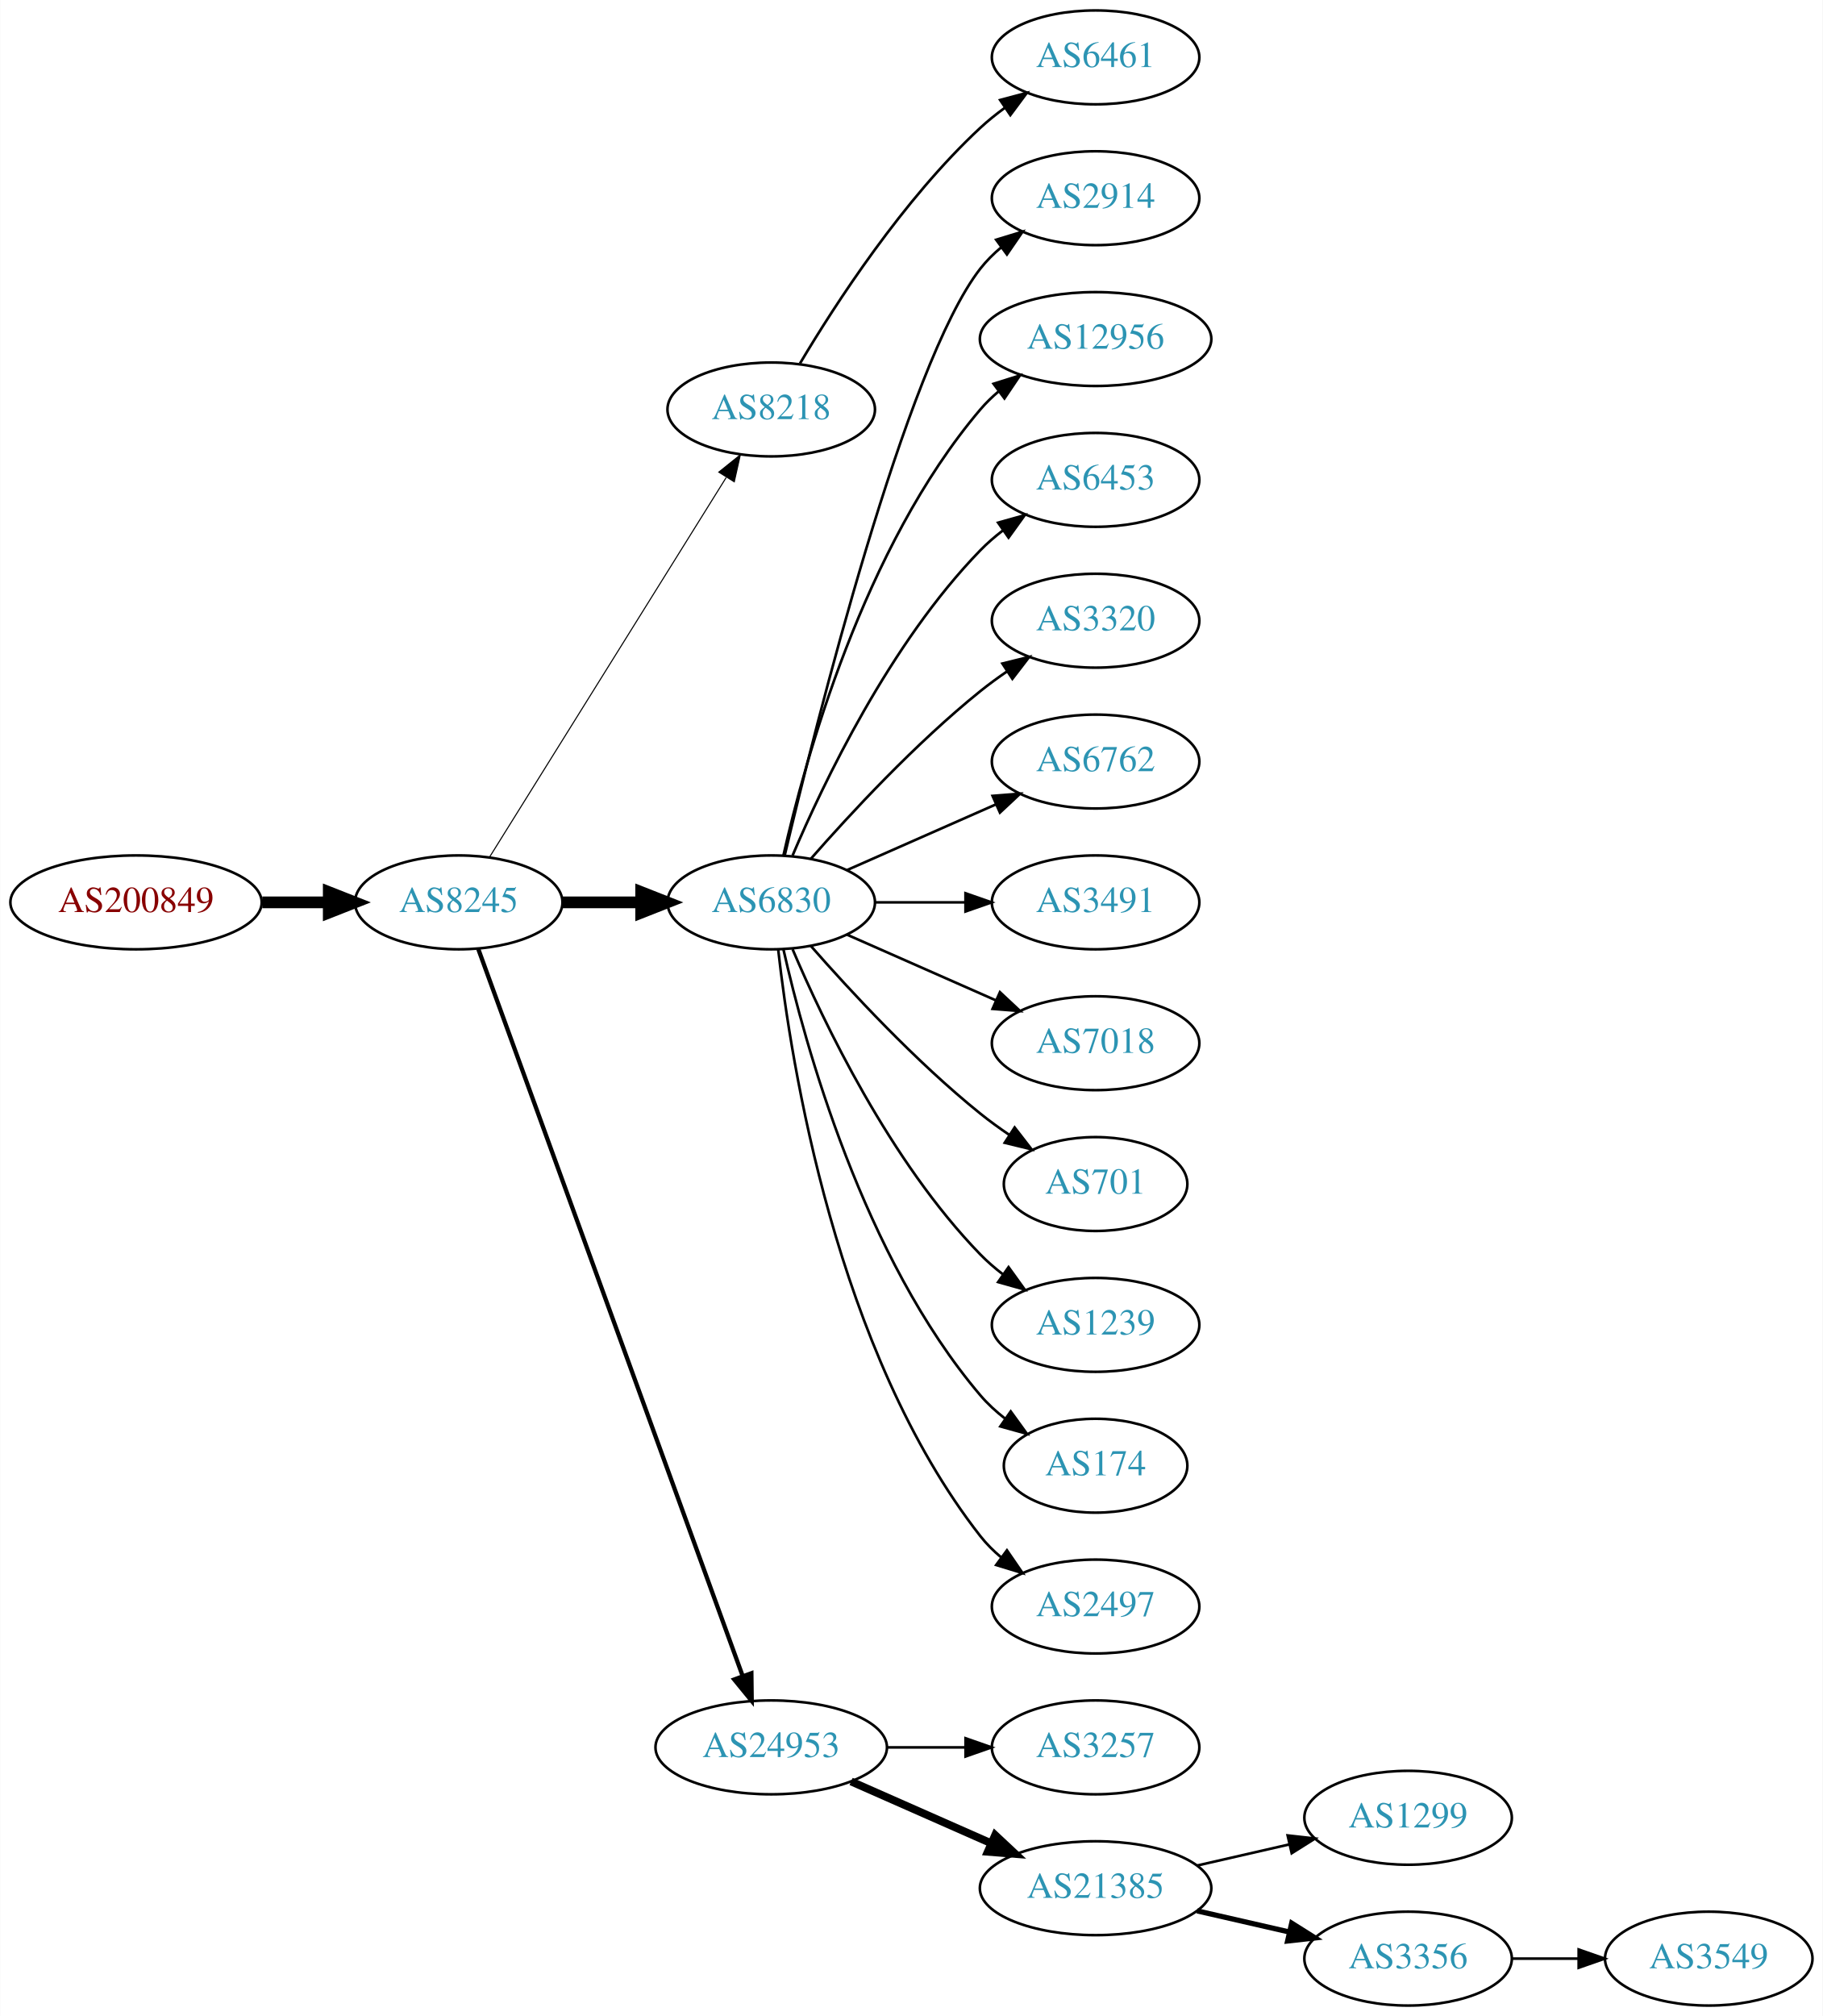
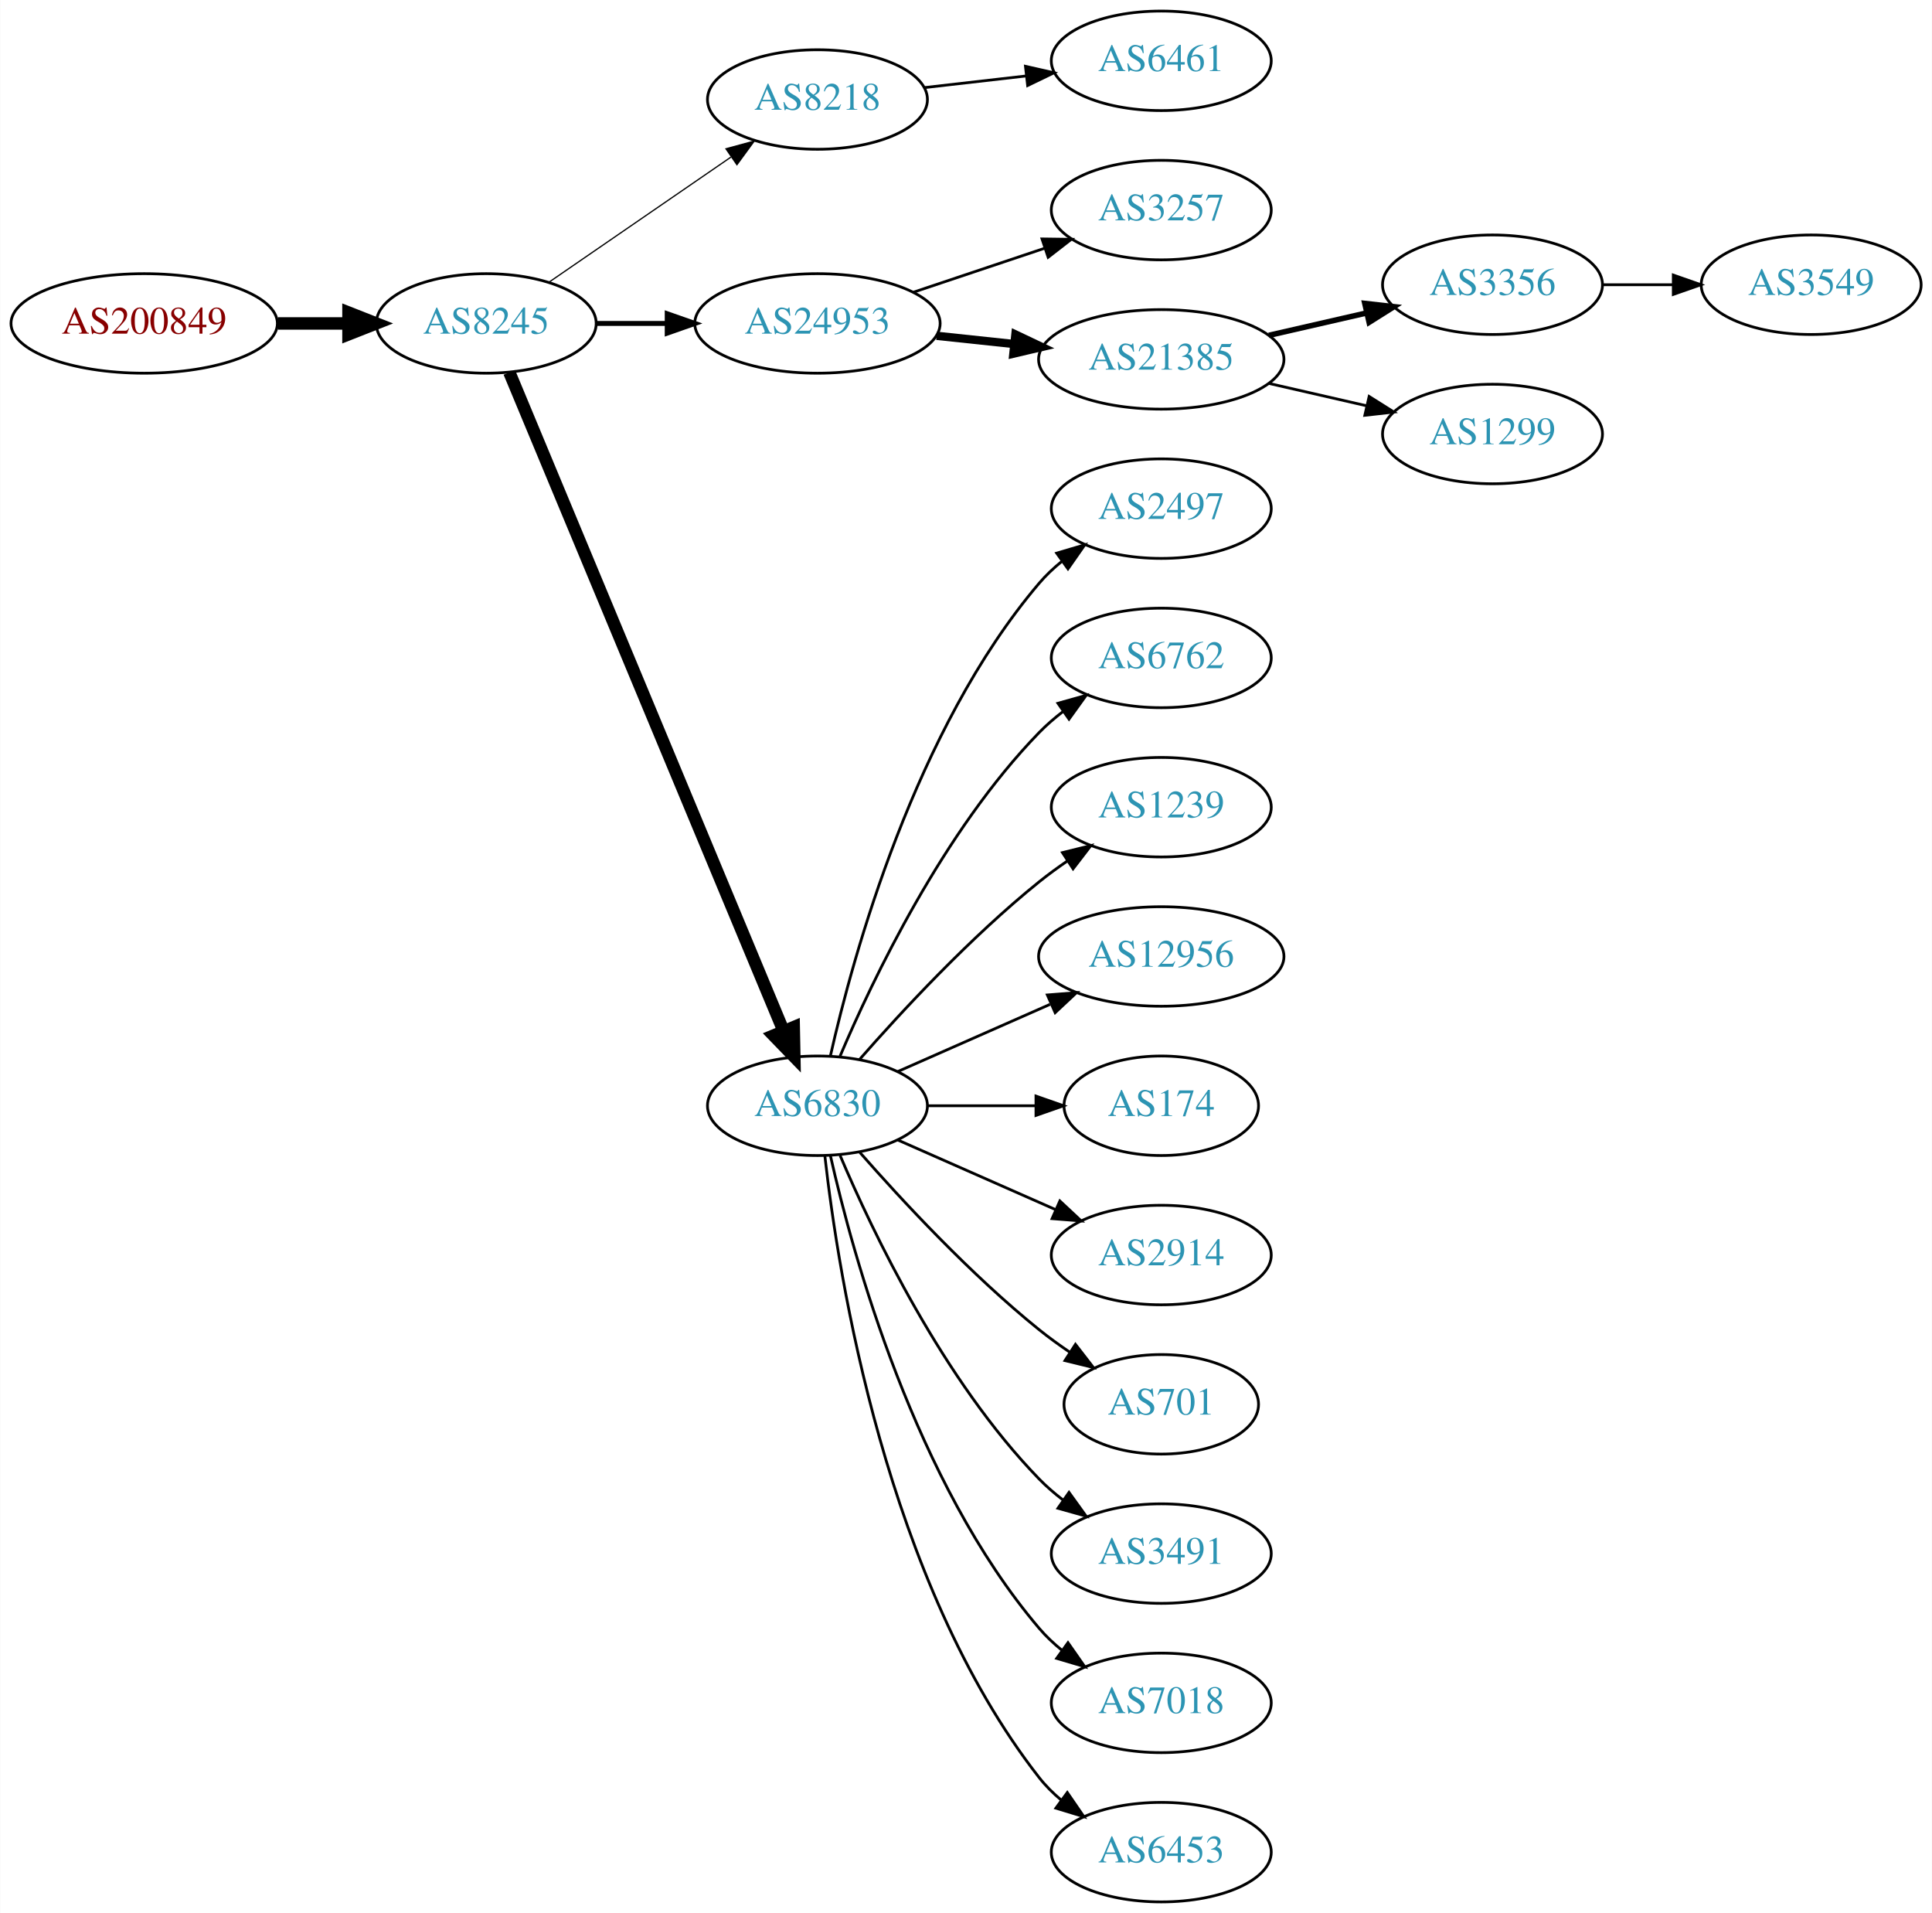
- <svg xmlns="http://www.w3.org/2000/svg" xmlns:xlink="http://www.w3.org/1999/xlink" width="699pt" height="773pt" viewBox="0.00 0.00 698.85 773.00">
-   <g id="graph0" class="graph" transform="scale(1 1) rotate(0) translate(4 769)">
-     <polygon fill="white" stroke="none" points="-4,4 -4,-769 694.855,-769 694.855,4 -4,4" />
+ <svg xmlns="http://www.w3.org/2000/svg" xmlns:xlink="http://www.w3.org/1999/xlink" width="699pt" height="692pt" viewBox="0.00 0.00 698.85 692.00">
+   <g id="graph0" class="graph" transform="scale(1 1) rotate(0) translate(4 688)">
+     <polygon fill="white" stroke="none" points="-4,4 -4,-688 694.855,-688 694.855,4 -4,4" />
    <g id="node1" class="node">
      <g id="a_node1">
        <a xlink:href="/asn/200849" xlink:title="AS200849 ~ fassma_net-AS [AT]">
-           <ellipse fill="#ffffff" stroke="black" cx="48.096" cy="-423" rx="48.192" ry="18" />
-           <text text-anchor="middle" x="48.096" y="-419.3" font-family="Times,serif" font-size="14.00" fill="#880000">AS200849</text>
+           <ellipse fill="#ffffff" stroke="black" cx="48.096" cy="-571" rx="48.192" ry="18" />
+           <text text-anchor="middle" x="48.096" y="-567.3" font-family="Times,serif" font-size="14.00" fill="#880000">AS200849</text>
        </a>
      </g>
    </g>
    <g id="node2" class="node">
      <g id="a_node2">
        <a xlink:href="/asn/8245" xlink:title="AS8245 ~ Video-Broadcast GmbH [AT]">
-           <ellipse fill="#ffffff" stroke="black" cx="171.838" cy="-423" rx="39.794" ry="18" />
-           <text text-anchor="middle" x="171.838" y="-419.3" font-family="Times,serif" font-size="14.00" fill="#2c94b3">AS8245</text>
+           <ellipse fill="#ffffff" stroke="black" cx="171.838" cy="-571" rx="39.794" ry="18" />
+           <text text-anchor="middle" x="171.838" y="-567.3" font-family="Times,serif" font-size="14.00" fill="#2c94b3">AS8245</text>
        </a>
      </g>
    </g>
    <g id="edge1" class="edge">
-       <path fill="none" stroke="black" stroke-width="4.5" d="M96.513,-423C104.867,-423 113.577,-423 121.969,-423" />
-       <polygon fill="black" stroke="black" stroke-width="4.5" points="122.004,-426.938 132.004,-423 122.004,-419.063 122.004,-426.938" />
+       <path fill="none" stroke="black" stroke-width="4.5" d="M96.513,-571C104.867,-571 113.577,-571 121.969,-571" />
+       <polygon fill="black" stroke="black" stroke-width="4.5" points="122.004,-574.938 132.004,-571 122.004,-567.063 122.004,-574.938" />
    </g>
    <g id="node3" class="node">
      <g id="a_node3">
        <a xlink:href="/asn/8218" xlink:title="AS8218 ~ legacy Neotelecoms [FR]">
-           <ellipse fill="#ffffff" stroke="black" cx="291.681" cy="-612" rx="39.794" ry="18" />
-           <text text-anchor="middle" x="291.681" y="-608.3" font-family="Times,serif" font-size="14.00" fill="#2c94b3">AS8218</text>
+           <ellipse fill="#ffffff" stroke="black" cx="291.681" cy="-652" rx="39.794" ry="18" />
+           <text text-anchor="middle" x="291.681" y="-648.3" font-family="Times,serif" font-size="14.00" fill="#2c94b3">AS8218</text>
        </a>
      </g>
    </g>
    <g id="edge2" class="edge">
-       <path fill="none" stroke="black" stroke-width="0.409" d="M183.713,-440.442C204.496,-473.775 249.957,-546.686 274.386,-585.866" />
-       <polygon fill="black" stroke="black" stroke-width="0.409" points="271.571,-587.966 279.832,-594.6 277.511,-584.263 271.571,-587.966" />
+       <path fill="none" stroke="black" stroke-width="0.45" d="M194.452,-585.857C212.941,-598.565 239.754,-616.995 260.384,-631.175" />
+       <polygon fill="black" stroke="black" stroke-width="0.45" points="258.581,-634.183 268.804,-636.963 262.546,-628.414 258.581,-634.183" />
    </g>
    <g id="node4" class="node">
      <g id="a_node4">
-         <a xlink:href="/asn/6830" xlink:title="AS6830 ~ LGI-UPC [AT]">
-           <ellipse fill="#ffffff" stroke="black" cx="291.681" cy="-423" rx="39.794" ry="18" />
-           <text text-anchor="middle" x="291.681" y="-419.3" font-family="Times,serif" font-size="14.00" fill="#2c94b3">AS6830</text>
+         <a xlink:href="/asn/24953" xlink:title="AS24953 ~ AS MACRO: AS-24953 (customers) [AT]">
+           <ellipse fill="#ffffff" stroke="black" cx="291.681" cy="-571" rx="44.393" ry="18" />
+           <text text-anchor="middle" x="291.681" y="-567.3" font-family="Times,serif" font-size="14.00" fill="#2c94b3">AS24953</text>
        </a>
      </g>
    </g>
    <g id="edge3" class="edge">
-       <path fill="none" stroke="black" stroke-width="4.5" d="M211.751,-423C221.304,-423 231.654,-423 241.616,-423" />
-       <polygon fill="black" stroke="black" stroke-width="4.5" points="241.809,-426.938 251.809,-423 241.809,-419.063 241.809,-426.938" />
+       <path fill="none" stroke="black" stroke-width="1.8" d="M211.751,-571C219.853,-571 228.528,-571 237.055,-571" />
+       <polygon fill="black" stroke="black" stroke-width="1.8" points="237.332,-574.5 247.332,-571 237.332,-567.5 237.332,-574.5" />
    </g>
    <g id="node5" class="node">
      <g id="a_node5">
-         <a xlink:href="/asn/24953" xlink:title="AS24953 ~ AS MACRO: AS-24953 (customers) [AT]">
-           <ellipse fill="#ffffff" stroke="black" cx="291.681" cy="-99" rx="44.393" ry="18" />
-           <text text-anchor="middle" x="291.681" y="-95.3" font-family="Times,serif" font-size="14.00" fill="#2c94b3">AS24953</text>
+         <a xlink:href="/asn/6830" xlink:title="AS6830 ~ LGI-UPC [AT]">
+           <ellipse fill="#ffffff" stroke="black" cx="291.681" cy="-288" rx="39.794" ry="18" />
+           <text text-anchor="middle" x="291.681" y="-284.3" font-family="Times,serif" font-size="14.00" fill="#2c94b3">AS6830</text>
        </a>
      </g>
    </g>
    <g id="edge4" class="edge">
-       <path fill="none" stroke="black" stroke-width="1.636" d="M179.342,-405.119C198.898,-351.349 257.266,-190.871 280.74,-126.33" />
-       <polygon fill="black" stroke="black" stroke-width="1.636" points="284.068,-127.42 284.197,-116.826 277.49,-125.027 284.068,-127.42" />
+       <path fill="none" stroke="black" stroke-width="4.5" d="M180.21,-553.297C200.174,-505.353 255.394,-372.741 279.349,-315.212" />
+       <polygon fill="black" stroke="black" stroke-width="4.5" points="283.103,-316.441 283.312,-305.696 275.833,-313.414 283.103,-316.441" />
    </g>
    <g id="node6" class="node">
      <g id="a_node6">
        <a xlink:href="/asn/6461" xlink:title="AS6461 ~ Zayo Bandwidth [US]">
-           <ellipse fill="#ffffff" stroke="black" cx="416.073" cy="-747" rx="39.794" ry="18" />
-           <text text-anchor="middle" x="416.073" y="-743.3" font-family="Times,serif" font-size="14.00" fill="#2c94b3">AS6461</text>
+           <ellipse fill="#ffffff" stroke="black" cx="416.073" cy="-666" rx="39.794" ry="18" />
+           <text text-anchor="middle" x="416.073" y="-662.3" font-family="Times,serif" font-size="14.00" fill="#2c94b3">AS6461</text>
        </a>
      </g>
    </g>
    <g id="edge5" class="edge">
-       <path fill="none" stroke="black" d="M302.726,-629.671C316.297,-652.472 342.23,-692.472 371.877,-720 374.783,-722.699 377.996,-725.28 381.32,-727.703" />
-       <polygon fill="black" stroke="black" points="379.455,-730.667 389.698,-733.375 383.38,-724.87 379.455,-730.667" />
+       <path fill="none" stroke="black" d="M330.401,-656.315C342.034,-657.645 355.001,-659.129 367.222,-660.527" />
+       <polygon fill="black" stroke="black" points="366.933,-664.016 377.266,-661.675 367.729,-657.062 366.933,-664.016" />
    </g>
    <g id="node7" class="node">
      <g id="a_node7">
-         <a xlink:href="/asn/2914" xlink:title="AS2914 ~ NTT America, Inc. [US]">
-           <ellipse fill="#ffffff" stroke="black" cx="416.073" cy="-693" rx="39.794" ry="18" />
-           <text text-anchor="middle" x="416.073" y="-689.3" font-family="Times,serif" font-size="14.00" fill="#2c94b3">AS2914</text>
+         <a xlink:href="/asn/3257" xlink:title="AS3257 ~ GTT [DE]">
+           <ellipse fill="#ffffff" stroke="black" cx="416.073" cy="-612" rx="39.794" ry="18" />
+           <text text-anchor="middle" x="416.073" y="-608.3" font-family="Times,serif" font-size="14.00" fill="#2c94b3">AS3257</text>
        </a>
      </g>
    </g>
    <g id="edge6" class="edge">
-       <path fill="none" stroke="black" d="M296.821,-440.871C308.604,-490.623 343.316,-629.472 371.877,-666 374.192,-668.961 376.929,-671.683 379.884,-674.164" />
-       <polygon fill="black" stroke="black" points="377.94,-677.078 388.075,-680.165 382.077,-671.432 377.94,-677.078" />
+       <path fill="none" stroke="black" d="M326.449,-582.312C341.075,-587.212 358.338,-592.994 373.723,-598.148" />
+       <polygon fill="black" stroke="black" points="372.922,-601.571 383.516,-601.429 375.146,-594.934 372.922,-601.571" />
    </g>
    <g id="node8" class="node">
      <g id="a_node8">
-         <a xlink:href="/asn/12956" xlink:title="AS12956 ~ TELXIUS [ES]">
-           <ellipse fill="#ffffff" stroke="black" cx="416.073" cy="-639" rx="44.393" ry="18" />
-           <text text-anchor="middle" x="416.073" y="-635.3" font-family="Times,serif" font-size="14.00" fill="#2c94b3">AS12956</text>
+         <a xlink:href="/asn/21385" xlink:title="AS21385 ~ Trusted Network GmbH [DE]">
+           <ellipse fill="#ffffff" stroke="black" cx="416.073" cy="-558" rx="44.393" ry="18" />
+           <text text-anchor="middle" x="416.073" y="-554.3" font-family="Times,serif" font-size="14.00" fill="#2c94b3">AS21385</text>
        </a>
      </g>
    </g>
    <g id="edge7" class="edge">
-       <path fill="none" stroke="black" d="M296.374,-441.075C304.514,-477.148 326.947,-559.14 371.877,-612 373.996,-614.493 376.405,-616.83 378.975,-619.003" />
-       <polygon fill="black" stroke="black" points="376.937,-621.849 387.045,-625.025 381.124,-616.239 376.937,-621.849" />
+       <path fill="none" stroke="black" stroke-width="3" d="M334.801,-566.526C343.84,-565.566 353.496,-564.54 362.864,-563.545" />
+       <polygon fill="black" stroke="black" stroke-width="3" points="363.3,-567.019 372.875,-562.482 362.561,-560.058 363.3,-567.019" />
    </g>
    <g id="node9" class="node">
      <g id="a_node9">
-         <a xlink:href="/asn/6453" xlink:title="AS6453 ~ TATA COMMUNICATIONS (AMERICA) INC [US]">
-           <ellipse fill="#ffffff" stroke="black" cx="416.073" cy="-585" rx="39.794" ry="18" />
-           <text text-anchor="middle" x="416.073" y="-581.3" font-family="Times,serif" font-size="14.00" fill="#2c94b3">AS6453</text>
+         <a xlink:href="/asn/2497" xlink:title="AS2497 ~ Internet Initiative Japan Inc. [JP]">
+           <ellipse fill="#ffffff" stroke="black" cx="416.073" cy="-504" rx="39.794" ry="18" />
+           <text text-anchor="middle" x="416.073" y="-500.3" font-family="Times,serif" font-size="14.00" fill="#2c94b3">AS2497</text>
        </a>
      </g>
    </g>
    <g id="edge8" class="edge">
-       <path fill="none" stroke="black" d="M299.871,-440.975C311.638,-468.682 337.212,-522.348 371.877,-558 374.497,-560.695 377.437,-563.239 380.52,-565.608" />
-       <polygon fill="black" stroke="black" points="378.687,-568.597 388.889,-571.455 382.696,-562.859 378.687,-568.597" />
+       <path fill="none" stroke="black" d="M296.374,-306.075C304.514,-342.148 326.947,-424.14 371.877,-477 374.311,-479.864 377.127,-482.521 380.132,-484.961" />
+       <polygon fill="black" stroke="black" points="378.231,-487.905 388.392,-490.906 382.321,-482.224 378.231,-487.905" />
    </g>
    <g id="node10" class="node">
      <g id="a_node10">
-         <a xlink:href="/asn/3320" xlink:title="AS3320 ~ DTAG [DE]">
-           <ellipse fill="#ffffff" stroke="black" cx="416.073" cy="-531" rx="39.794" ry="18" />
-           <text text-anchor="middle" x="416.073" y="-527.3" font-family="Times,serif" font-size="14.00" fill="#2c94b3">AS3320</text>
+         <a xlink:href="/asn/6762" xlink:title="AS6762 ~ TELECOM ITALIA SPARKLE S.p.A. [IT]">
+           <ellipse fill="#ffffff" stroke="black" cx="416.073" cy="-450" rx="39.794" ry="18" />
+           <text text-anchor="middle" x="416.073" y="-446.3" font-family="Times,serif" font-size="14.00" fill="#2c94b3">AS6762</text>
        </a>
      </g>
    </g>
    <g id="edge9" class="edge">
-       <path fill="none" stroke="black" d="M306.833,-439.663C321.934,-456.894 347.055,-484.024 371.877,-504 375.132,-506.62 378.657,-509.192 382.242,-511.646" />
-       <polygon fill="black" stroke="black" points="380.329,-514.577 390.614,-517.121 384.16,-508.719 380.329,-514.577" />
+       <path fill="none" stroke="black" d="M299.871,-305.975C311.638,-333.682 337.212,-387.348 371.877,-423 374.497,-425.695 377.437,-428.239 380.52,-430.608" />
+       <polygon fill="black" stroke="black" points="378.687,-433.597 388.889,-436.455 382.696,-427.859 378.687,-433.597" />
    </g>
    <g id="node11" class="node">
      <g id="a_node11">
-         <a xlink:href="/asn/6762" xlink:title="AS6762 ~ TELECOM ITALIA SPARKLE S.p.A. [IT]">
-           <ellipse fill="#ffffff" stroke="black" cx="416.073" cy="-477" rx="39.794" ry="18" />
-           <text text-anchor="middle" x="416.073" y="-473.3" font-family="Times,serif" font-size="14.00" fill="#2c94b3">AS6762</text>
+         <a xlink:href="/asn/1239" xlink:title="AS1239 ~ Sprint [US]">
+           <ellipse fill="#ffffff" stroke="black" cx="416.073" cy="-396" rx="39.794" ry="18" />
+           <text text-anchor="middle" x="416.073" y="-392.3" font-family="Times,serif" font-size="14.00" fill="#2c94b3">AS1239</text>
        </a>
      </g>
    </g>
    <g id="edge10" class="edge">
-       <path fill="none" stroke="black" d="M320.76,-435.389C337.708,-442.866 359.505,-452.483 377.874,-460.588" />
-       <polygon fill="black" stroke="black" points="376.562,-463.834 387.124,-464.669 379.388,-457.43 376.562,-463.834" />
+       <path fill="none" stroke="black" d="M306.833,-304.663C321.934,-321.894 347.055,-349.024 371.877,-369 375.132,-371.62 378.657,-374.192 382.242,-376.646" />
+       <polygon fill="black" stroke="black" points="380.329,-379.577 390.614,-382.121 384.16,-373.719 380.329,-379.577" />
    </g>
    <g id="node12" class="node">
      <g id="a_node12">
-         <a xlink:href="/asn/3491" xlink:title="AS3491 ~ PCCW Global, Inc. [US]">
-           <ellipse fill="#ffffff" stroke="black" cx="416.073" cy="-423" rx="39.794" ry="18" />
-           <text text-anchor="middle" x="416.073" y="-419.3" font-family="Times,serif" font-size="14.00" fill="#2c94b3">AS3491</text>
+         <a xlink:href="/asn/12956" xlink:title="AS12956 ~ TELXIUS [ES]">
+           <ellipse fill="#ffffff" stroke="black" cx="416.073" cy="-342" rx="44.393" ry="18" />
+           <text text-anchor="middle" x="416.073" y="-338.3" font-family="Times,serif" font-size="14.00" fill="#2c94b3">AS12956</text>
        </a>
      </g>
    </g>
    <g id="edge11" class="edge">
-       <path fill="none" stroke="black" d="M331.406,-423C342.344,-423 354.395,-423 365.861,-423" />
-       <polygon fill="black" stroke="black" points="366.179,-426.5 376.179,-423 366.179,-419.5 366.179,-426.5" />
+       <path fill="none" stroke="black" d="M320.76,-300.389C337.076,-307.587 357.886,-316.769 375.806,-324.675" />
+       <polygon fill="black" stroke="black" points="374.855,-328.081 385.417,-328.916 377.681,-321.677 374.855,-328.081" />
    </g>
    <g id="node13" class="node">
      <g id="a_node13">
-         <a xlink:href="/asn/7018" xlink:title="AS7018 ~ AT&amp;T Services, Inc. [US]">
-           <ellipse fill="#ffffff" stroke="black" cx="416.073" cy="-369" rx="39.794" ry="18" />
-           <text text-anchor="middle" x="416.073" y="-365.3" font-family="Times,serif" font-size="14.00" fill="#2c94b3">AS7018</text>
+         <a xlink:href="/asn/174" xlink:title="AS174 ~ Cogent Communications [US]">
+           <ellipse fill="#ffffff" stroke="black" cx="416.073" cy="-288" rx="35.194" ry="18" />
+           <text text-anchor="middle" x="416.073" y="-284.3" font-family="Times,serif" font-size="14.00" fill="#2c94b3">AS174</text>
        </a>
      </g>
    </g>
    <g id="edge12" class="edge">
-       <path fill="none" stroke="black" d="M320.76,-410.611C337.708,-403.134 359.505,-393.517 377.874,-385.412" />
-       <polygon fill="black" stroke="black" points="379.388,-388.57 387.124,-381.331 376.562,-382.166 379.388,-388.57" />
+       <path fill="none" stroke="black" d="M331.406,-288C343.895,-288 357.834,-288 370.698,-288" />
+       <polygon fill="black" stroke="black" points="370.735,-291.5 380.735,-288 370.735,-284.5 370.735,-291.5" />
    </g>
    <g id="node14" class="node">
      <g id="a_node14">
-         <a xlink:href="/asn/701" xlink:title="AS701 ~ UUNET [US]">
-           <ellipse fill="#ffffff" stroke="black" cx="416.073" cy="-315" rx="35.194" ry="18" />
-           <text text-anchor="middle" x="416.073" y="-311.3" font-family="Times,serif" font-size="14.00" fill="#2c94b3">AS701</text>
+         <a xlink:href="/asn/2914" xlink:title="AS2914 ~ NTT America, Inc. [US]">
+           <ellipse fill="#ffffff" stroke="black" cx="416.073" cy="-234" rx="39.794" ry="18" />
+           <text text-anchor="middle" x="416.073" y="-230.3" font-family="Times,serif" font-size="14.00" fill="#2c94b3">AS2914</text>
        </a>
      </g>
    </g>
    <g id="edge13" class="edge">
-       <path fill="none" stroke="black" d="M306.833,-406.337C321.934,-389.106 347.055,-361.976 371.877,-342 375.382,-339.179 379.2,-336.413 383.068,-333.792" />
-       <polygon fill="black" stroke="black" points="385.025,-336.694 391.513,-328.318 381.218,-330.82 385.025,-336.694" />
+       <path fill="none" stroke="black" d="M320.76,-275.611C337.708,-268.134 359.505,-258.517 377.874,-250.412" />
+       <polygon fill="black" stroke="black" points="379.388,-253.57 387.124,-246.331 376.562,-247.166 379.388,-253.57" />
    </g>
    <g id="node15" class="node">
      <g id="a_node15">
-         <a xlink:href="/asn/1239" xlink:title="AS1239 ~ Sprint [US]">
-           <ellipse fill="#ffffff" stroke="black" cx="416.073" cy="-261" rx="39.794" ry="18" />
-           <text text-anchor="middle" x="416.073" y="-257.3" font-family="Times,serif" font-size="14.00" fill="#2c94b3">AS1239</text>
+         <a xlink:href="/asn/701" xlink:title="AS701 ~ UUNET [US]">
+           <ellipse fill="#ffffff" stroke="black" cx="416.073" cy="-180" rx="35.194" ry="18" />
+           <text text-anchor="middle" x="416.073" y="-176.3" font-family="Times,serif" font-size="14.00" fill="#2c94b3">AS701</text>
        </a>
      </g>
    </g>
    <g id="edge14" class="edge">
-       <path fill="none" stroke="black" d="M299.871,-405.025C311.638,-377.318 337.212,-323.652 371.877,-288 374.497,-285.305 377.437,-282.761 380.52,-280.392" />
-       <polygon fill="black" stroke="black" points="382.696,-283.141 388.889,-274.545 378.687,-277.403 382.696,-283.141" />
+       <path fill="none" stroke="black" d="M306.833,-271.337C321.934,-254.106 347.055,-226.976 371.877,-207 375.382,-204.179 379.2,-201.413 383.068,-198.792" />
+       <polygon fill="black" stroke="black" points="385.025,-201.694 391.513,-193.318 381.218,-195.82 385.025,-201.694" />
    </g>
    <g id="node16" class="node">
      <g id="a_node16">
-         <a xlink:href="/asn/174" xlink:title="AS174 ~ Cogent Communications [US]">
-           <ellipse fill="#ffffff" stroke="black" cx="416.073" cy="-207" rx="35.194" ry="18" />
-           <text text-anchor="middle" x="416.073" y="-203.3" font-family="Times,serif" font-size="14.00" fill="#2c94b3">AS174</text>
+         <a xlink:href="/asn/3491" xlink:title="AS3491 ~ PCCW Global, Inc. [US]">
+           <ellipse fill="#ffffff" stroke="black" cx="416.073" cy="-126" rx="39.794" ry="18" />
+           <text text-anchor="middle" x="416.073" y="-122.3" font-family="Times,serif" font-size="14.00" fill="#2c94b3">AS3491</text>
        </a>
      </g>
    </g>
    <g id="edge15" class="edge">
-       <path fill="none" stroke="black" d="M296.374,-404.925C304.514,-368.852 326.947,-286.86 371.877,-234 374.647,-230.74 377.913,-227.748 381.388,-225.039" />
-       <polygon fill="black" stroke="black" points="383.524,-227.818 389.742,-219.239 379.532,-222.068 383.524,-227.818" />
+       <path fill="none" stroke="black" d="M299.871,-270.025C311.638,-242.318 337.212,-188.652 371.877,-153 374.497,-150.305 377.437,-147.761 380.52,-145.392" />
+       <polygon fill="black" stroke="black" points="382.696,-148.141 388.889,-139.545 378.687,-142.403 382.696,-148.141" />
    </g>
    <g id="node17" class="node">
      <g id="a_node17">
-         <a xlink:href="/asn/2497" xlink:title="AS2497 ~ Internet Initiative Japan Inc. [JP]">
-           <ellipse fill="#ffffff" stroke="black" cx="416.073" cy="-153" rx="39.794" ry="18" />
-           <text text-anchor="middle" x="416.073" y="-149.3" font-family="Times,serif" font-size="14.00" fill="#2c94b3">AS2497</text>
+         <a xlink:href="/asn/7018" xlink:title="AS7018 ~ AT&amp;T Services, Inc. [US]">
+           <ellipse fill="#ffffff" stroke="black" cx="416.073" cy="-72" rx="39.794" ry="18" />
+           <text text-anchor="middle" x="416.073" y="-68.3" font-family="Times,serif" font-size="14.00" fill="#2c94b3">AS7018</text>
        </a>
      </g>
    </g>
    <g id="edge16" class="edge">
-       <path fill="none" stroke="black" d="M294.36,-404.871C299.19,-361.632 316.531,-250.784 371.877,-180 374.192,-177.039 376.929,-174.317 379.884,-171.836" />
-       <polygon fill="black" stroke="black" points="382.077,-174.568 388.075,-165.835 377.94,-168.922 382.077,-174.568" />
+       <path fill="none" stroke="black" d="M296.374,-269.925C304.514,-233.852 326.947,-151.86 371.877,-99 374.311,-96.136 377.127,-93.479 380.132,-91.039" />
+       <polygon fill="black" stroke="black" points="382.321,-93.776 388.392,-85.094 378.231,-88.095 382.321,-93.776" />
    </g>
    <g id="node18" class="node">
      <g id="a_node18">
-         <a xlink:href="/asn/3257" xlink:title="AS3257 ~ GTT [DE]">
-           <ellipse fill="#ffffff" stroke="black" cx="416.073" cy="-99" rx="39.794" ry="18" />
-           <text text-anchor="middle" x="416.073" y="-95.3" font-family="Times,serif" font-size="14.00" fill="#2c94b3">AS3257</text>
+         <a xlink:href="/asn/6453" xlink:title="AS6453 ~ TATA COMMUNICATIONS (AMERICA) INC [US]">
+           <ellipse fill="#ffffff" stroke="black" cx="416.073" cy="-18" rx="39.794" ry="18" />
+           <text text-anchor="middle" x="416.073" y="-14.3" font-family="Times,serif" font-size="14.00" fill="#2c94b3">AS6453</text>
        </a>
      </g>
    </g>
    <g id="edge17" class="edge">
-       <path fill="none" stroke="black" d="M336.176,-99C345.865,-99 356.202,-99 366.095,-99" />
-       <polygon fill="black" stroke="black" points="366.197,-102.5 376.197,-99 366.197,-95.5 366.197,-102.5" />
+       <path fill="none" stroke="black" d="M294.36,-269.871C299.19,-226.632 316.531,-115.784 371.877,-45 374.192,-42.039 376.929,-39.317 379.884,-36.836" />
+       <polygon fill="black" stroke="black" points="382.077,-39.568 388.075,-30.835 377.94,-33.922 382.077,-39.568" />
    </g>
    <g id="node19" class="node">
      <g id="a_node19">
-         <a xlink:href="/asn/21385" xlink:title="AS21385 ~ Trusted Network GmbH [DE]">
-           <ellipse fill="#ffffff" stroke="black" cx="416.073" cy="-45" rx="44.393" ry="18" />
-           <text text-anchor="middle" x="416.073" y="-41.3" font-family="Times,serif" font-size="14.00" fill="#2c94b3">AS21385</text>
+         <a xlink:href="/asn/3356" xlink:title="AS3356 ~ Level 3 Parent, LLC [US]">
+           <ellipse fill="#ffffff" stroke="black" cx="535.915" cy="-585" rx="39.794" ry="18" />
+           <text text-anchor="middle" x="535.915" y="-581.3" font-family="Times,serif" font-size="14.00" fill="#2c94b3">AS3356</text>
        </a>
      </g>
    </g>
    <g id="edge18" class="edge">
-       <path fill="none" stroke="black" stroke-width="3" d="M322.308,-85.928C338.425,-78.817 358.565,-69.931 375.957,-62.258" />
-       <polygon fill="black" stroke="black" stroke-width="3" points="377.557,-65.377 385.294,-58.139 374.732,-58.973 377.557,-65.377" />
+       <path fill="none" stroke="black" stroke-width="2" d="M455.007,-566.692C466.248,-569.267 478.661,-572.111 490.284,-574.774" />
+       <polygon fill="black" stroke="black" stroke-width="2" points="489.716,-578.235 500.246,-577.057 491.28,-571.412 489.716,-578.235" />
    </g>
    <g id="node20" class="node">
      <g id="a_node20">
        <a xlink:href="/asn/1299" xlink:title="AS1299 ~ Telia Carrier [EU]">
-           <ellipse fill="#ffffff" stroke="black" cx="535.915" cy="-72" rx="39.794" ry="18" />
-           <text text-anchor="middle" x="535.915" y="-68.3" font-family="Times,serif" font-size="14.00" fill="#2c94b3">AS1299</text>
+           <ellipse fill="#ffffff" stroke="black" cx="535.915" cy="-531" rx="39.794" ry="18" />
+           <text text-anchor="middle" x="535.915" y="-527.3" font-family="Times,serif" font-size="14.00" fill="#2c94b3">AS1299</text>
        </a>
      </g>
    </g>
    <g id="edge19" class="edge">
-       <path fill="none" stroke="black" d="M455.007,-53.692C466.248,-56.267 478.661,-59.111 490.284,-61.774" />
-       <polygon fill="black" stroke="black" points="489.716,-65.235 500.246,-64.056 491.28,-58.411 489.716,-65.235" />
+       <path fill="none" stroke="black" d="M455.007,-549.308C466.248,-546.733 478.661,-543.889 490.284,-541.226" />
+       <polygon fill="black" stroke="black" points="491.28,-544.588 500.246,-538.943 489.716,-537.765 491.28,-544.588" />
    </g>
    <g id="node21" class="node">
      <g id="a_node21">
-         <a xlink:href="/asn/3356" xlink:title="AS3356 ~ Level 3 Parent, LLC [US]">
-           <ellipse fill="#ffffff" stroke="black" cx="535.915" cy="-18" rx="39.794" ry="18" />
-           <text text-anchor="middle" x="535.915" y="-14.3" font-family="Times,serif" font-size="14.00" fill="#2c94b3">AS3356</text>
+         <a xlink:href="/asn/3549" xlink:title="AS3549 ~ Level 3 Parent, LLC [US]">
+           <ellipse fill="#ffffff" stroke="black" cx="651.208" cy="-585" rx="39.794" ry="18" />
+           <text text-anchor="middle" x="651.208" y="-581.3" font-family="Times,serif" font-size="14.00" fill="#2c94b3">AS3549</text>
        </a>
      </g>
    </g>
    <g id="edge20" class="edge">
-       <path fill="none" stroke="black" stroke-width="2" d="M455.007,-36.308C466.248,-33.733 478.661,-30.889 490.284,-28.226" />
-       <polygon fill="black" stroke="black" stroke-width="2" points="491.28,-31.588 500.246,-25.944 489.716,-24.765 491.28,-31.588" />
-     </g>
-     <g id="node22" class="node">
-       <g id="a_node22">
-         <a xlink:href="/asn/3549" xlink:title="AS3549 ~ Level 3 Parent, LLC [US]">
-           <ellipse fill="#ffffff" stroke="black" cx="651.208" cy="-18" rx="39.794" ry="18" />
-           <text text-anchor="middle" x="651.208" y="-14.3" font-family="Times,serif" font-size="14.00" fill="#2c94b3">AS3549</text>
-         </a>
-       </g>
-     </g>
-     <g id="edge21" class="edge">
-       <path fill="none" stroke="black" d="M575.587,-18C583.79,-18 592.554,-18 601.087,-18" />
-       <polygon fill="black" stroke="black" points="601.326,-21.5 611.326,-18 601.326,-14.5 601.326,-21.5" />
+       <path fill="none" stroke="black" d="M575.587,-585C583.79,-585 592.554,-585 601.087,-585" />
+       <polygon fill="black" stroke="black" points="601.326,-588.5 611.326,-585 601.326,-581.5 601.326,-588.5" />
    </g>
  </g>
</svg>
